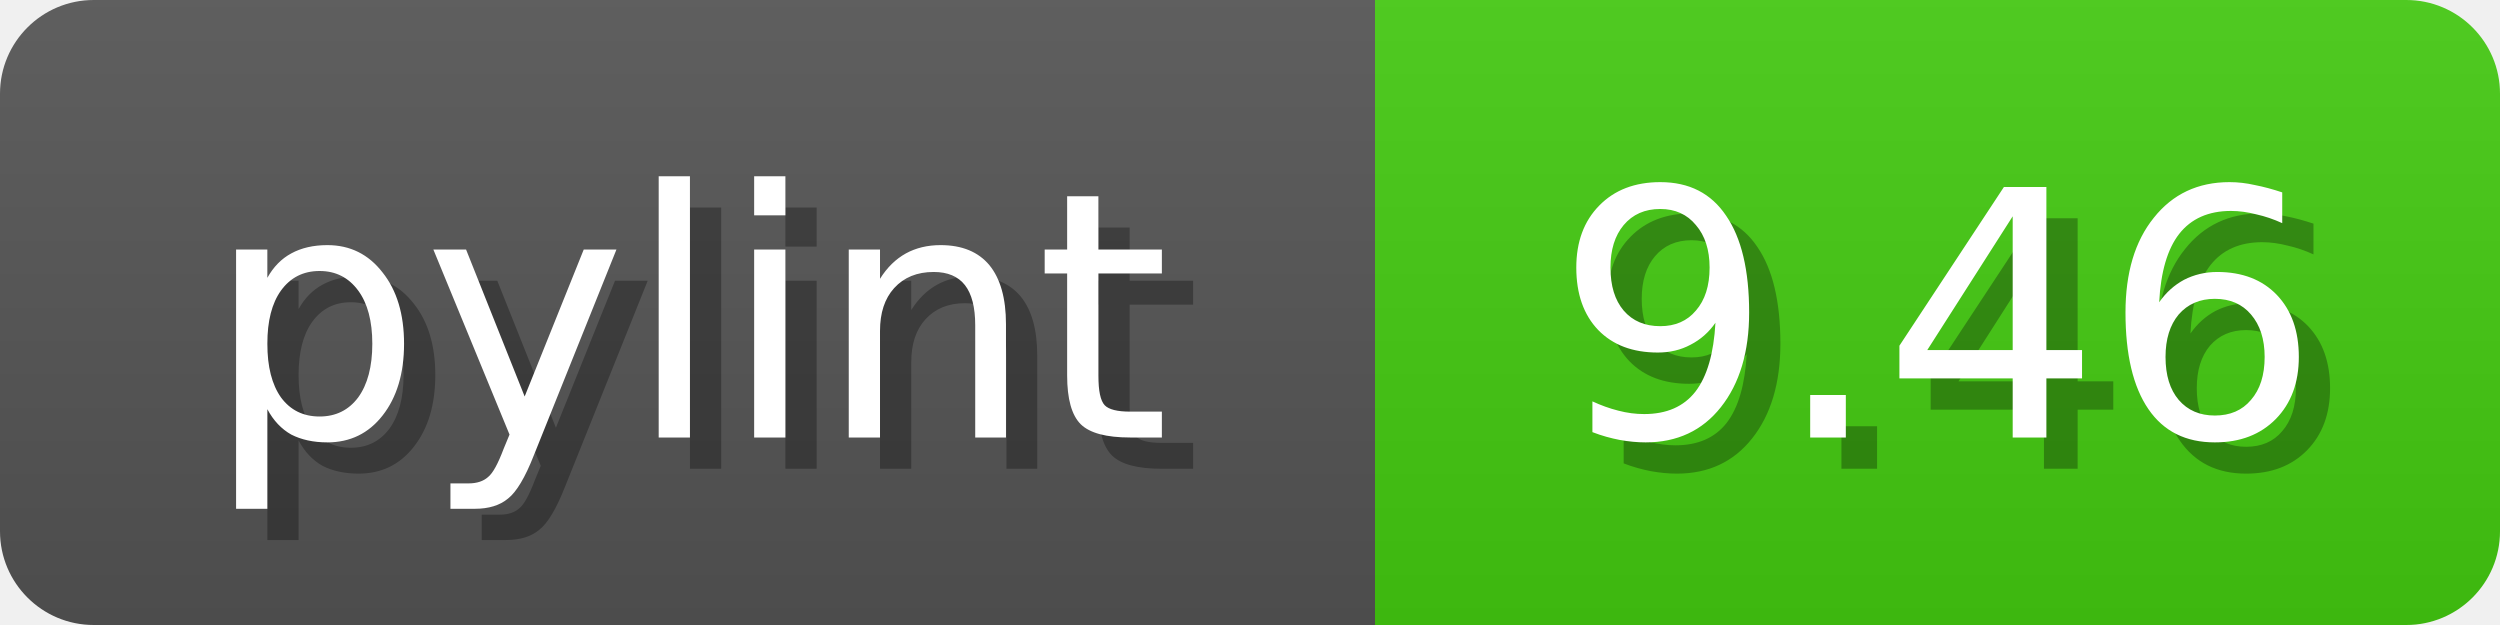
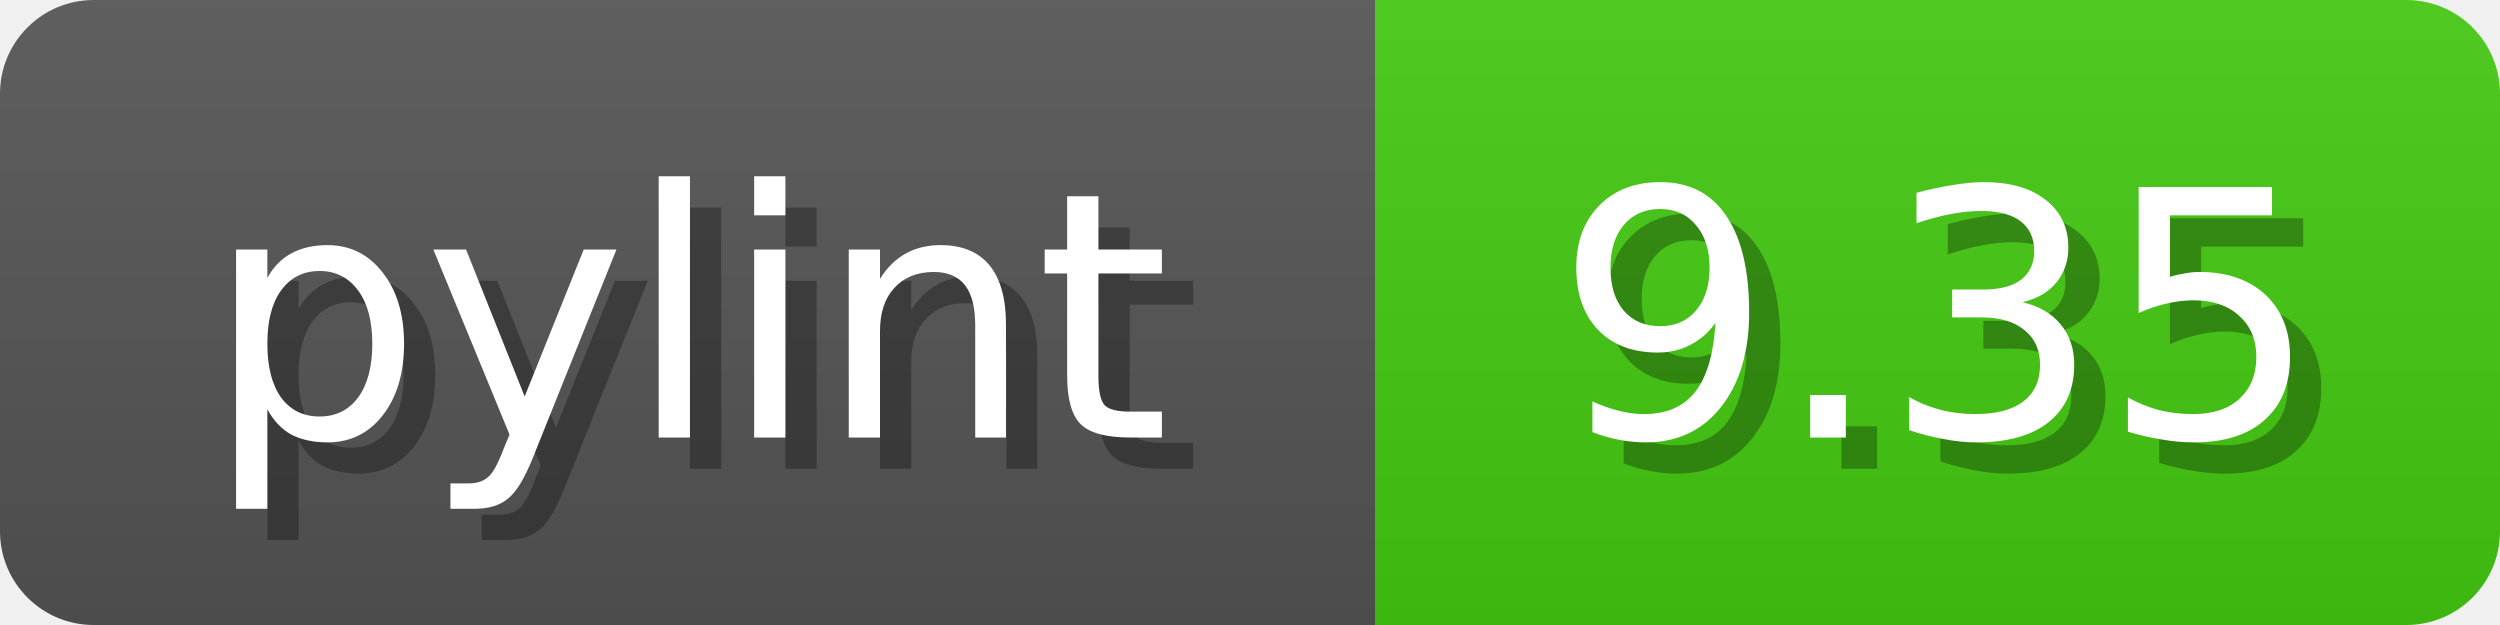
<svg xmlns="http://www.w3.org/2000/svg" width="80" height="20">
  <linearGradient id="b" x2="0" y2="100%">
    <stop offset="0" stop-color="#bbb" stop-opacity=".1" />
    <stop offset="1" stop-opacity=".1" />
  </linearGradient>
  <mask id="anybadge_1">
    <rect width="80" height="20" rx="3" fill="#fff" />
  </mask>
  <g mask="url(#anybadge_1)">
    <path fill="#555" d="M0 0h44v20H0z" />
    <path fill="#4C1" d="M44 0h36v20H44z" />
    <path fill="url(#b)" d="M0 0h80v20H0z" />
  </g>
  <g fill="#fff" text-anchor="middle" font-family="DejaVu Sans,Verdana,Geneva,sans-serif" font-size="11">
    <text x="23.0" y="15" fill="#010101" fill-opacity=".3">pylint</text>
    <text x="22.0" y="14">pylint</text>
  </g>
  <g fill="#fff" text-anchor="middle" font-family="DejaVu Sans,Verdana,Geneva,sans-serif" font-size="11">
-     <text x="63.0" y="15" fill="#010101" fill-opacity=".3">9.46</text>
-     <text x="62.0" y="14">9.46</text>
+     <text x="63.0" y="15" fill="#010101" fill-opacity=".3">9.35</text>
+     <text x="62.0" y="14">9.35</text>
  </g>
</svg>
